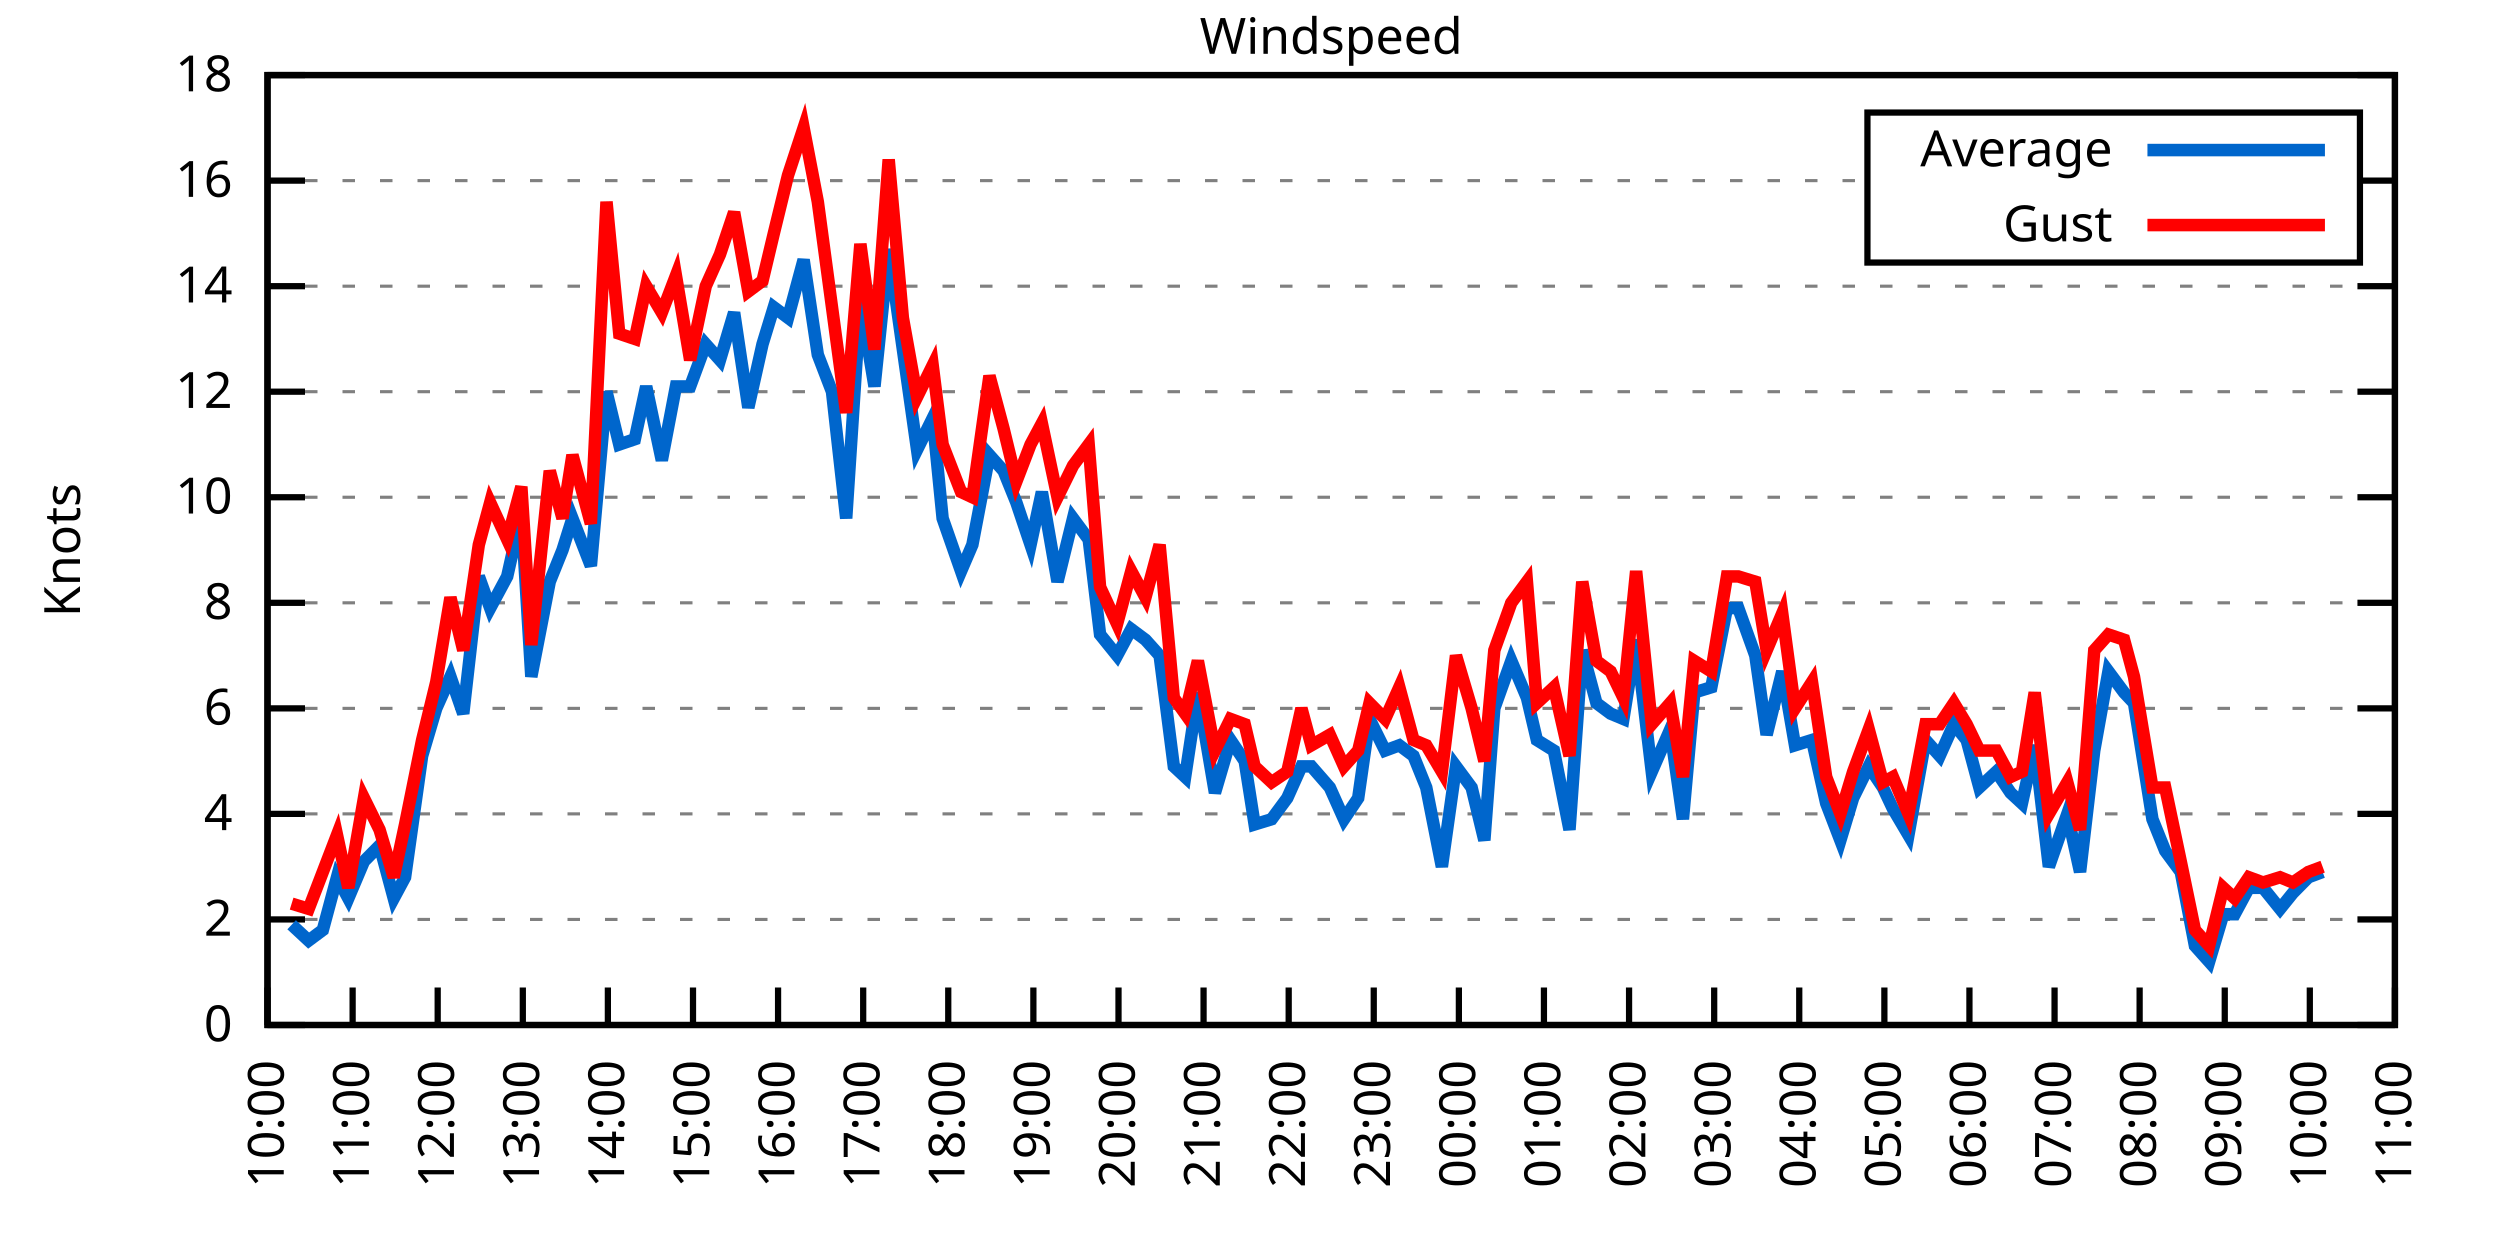
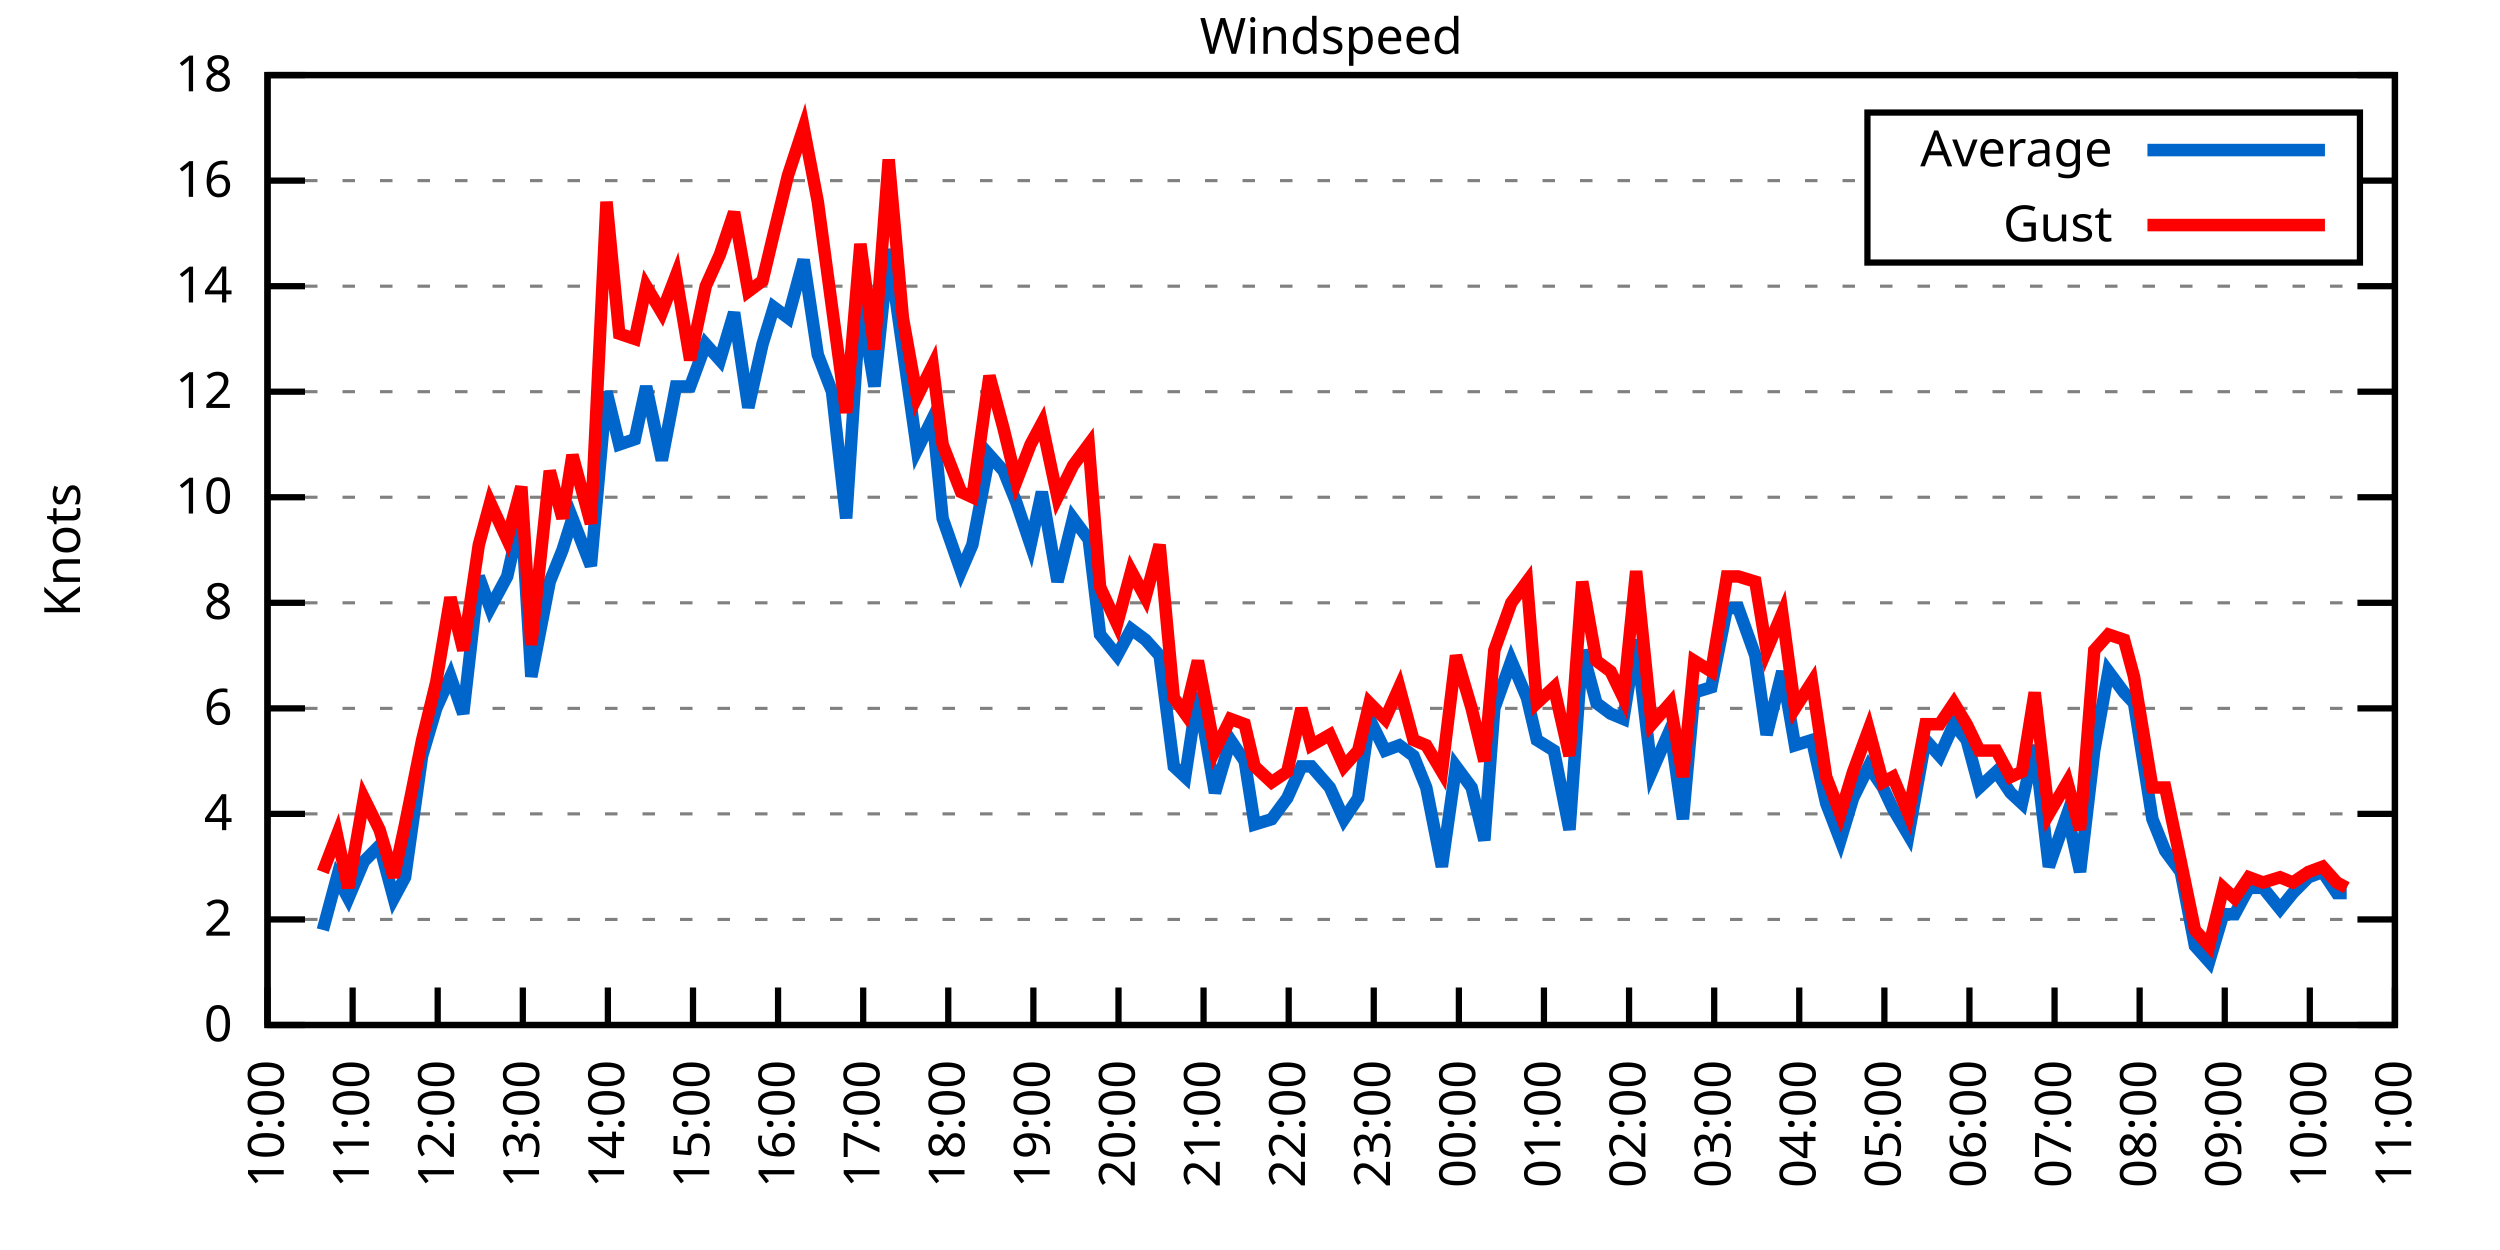
<svg xmlns="http://www.w3.org/2000/svg" xmlns:xlink="http://www.w3.org/1999/xlink" width="400" height="200" viewBox="0 0 400 200">
  <g id="gnuplot_canvas">
    <rect x="0" y="0" width="400" height="200" fill="none" />
    <defs>
      <circle id="gpDot" r="0.5" stroke-width="0.5" stroke="currentColor" />
      <path id="gpPt0" stroke-width="0.333" stroke="currentColor" d="M-1,0 h2 M0,-1 v2" />
      <path id="gpPt1" stroke-width="0.333" stroke="currentColor" d="M-1,-1 L1,1 M1,-1 L-1,1" />
      <path id="gpPt2" stroke-width="0.333" stroke="currentColor" d="M-1,0 L1,0 M0,-1 L0,1 M-1,-1 L1,1 M-1,1 L1,-1" />
      <rect id="gpPt3" stroke-width="0.333" stroke="currentColor" x="-1" y="-1" width="2" height="2" />
      <rect id="gpPt4" stroke-width="0.333" stroke="currentColor" fill="currentColor" x="-1" y="-1" width="2" height="2" />
      <circle id="gpPt5" stroke-width="0.333" stroke="currentColor" cx="0" cy="0" r="1" />
      <use xlink:href="#gpPt5" id="gpPt6" fill="currentColor" stroke="none" />
      <path id="gpPt7" stroke-width="0.333" stroke="currentColor" d="M0,-1.33 L-1.33,0.67 L1.33,0.67 z" />
      <use xlink:href="#gpPt7" id="gpPt8" fill="currentColor" stroke="none" />
      <use xlink:href="#gpPt7" id="gpPt9" stroke="currentColor" transform="rotate(180)" />
      <use xlink:href="#gpPt9" id="gpPt10" fill="currentColor" stroke="none" />
      <use xlink:href="#gpPt3" id="gpPt11" stroke="currentColor" transform="rotate(45)" />
      <use xlink:href="#gpPt11" id="gpPt12" fill="currentColor" stroke="none" />
      <path id="gpPt13" stroke-width="0.333" stroke="currentColor" d="M0,1.330 L1.265,0.411 L0.782,-1.067 L-0.782,-1.076 L-1.265,0.411 z" />
      <use xlink:href="#gpPt13" id="gpPt14" fill="currentColor" stroke="none" />
      <filter id="textbox" filterUnits="objectBoundingBox" x="0" y="0" height="1" width="1">
        <feFlood flood-color="white" flood-opacity="1" result="bgnd" />
        <feComposite in="SourceGraphic" in2="bgnd" operator="atop" />
      </filter>
      <filter id="greybox" filterUnits="objectBoundingBox" x="0" y="0" height="1" width="1">
        <feFlood flood-color="lightgrey" flood-opacity="1" result="grey" />
        <feComposite in="SourceGraphic" in2="grey" operator="atop" />
      </filter>
    </defs>
    <g fill="none" color="white" stroke="currentColor" stroke-width="1.00" stroke-linecap="butt" stroke-linejoin="miter">
</g>
    <g fill="none" color="black" stroke="currentColor" stroke-width="1.00" stroke-linecap="butt" stroke-linejoin="miter">
      <g stroke="none" shape-rendering="crispEdges">
        <polygon fill="rgb(255, 255, 255)" points="42.80,164.00 383.18,164.00 383.18,12.02 42.80,12.02 " />
      </g>
    </g>
    <g fill="none" color="black" stroke="currentColor" stroke-width="1.00" stroke-linecap="butt" stroke-linejoin="miter">
</g>
    <g fill="none" color="black" stroke="black" stroke-width="0.50" stroke-linecap="butt" stroke-linejoin="miter">
</g>
    <g fill="none" color="gray" stroke="currentColor" stroke-width="0.50" stroke-linecap="butt" stroke-linejoin="miter">
      <path stroke="gray" stroke-dasharray="2,4" class="gridline" d="M42.80,164.00 L383.19,164.00  " />
    </g>
    <g fill="none" color="gray" stroke="gray" stroke-width="1.00" stroke-linecap="butt" stroke-linejoin="miter">
</g>
    <g fill="none" color="black" stroke="currentColor" stroke-width="1.00" stroke-linecap="butt" stroke-linejoin="miter">
      <path stroke="black" d="M42.80,164.00 L48.80,164.00 M383.19,164.00 L377.19,164.00  " />
      <g transform="translate(37.20,166.60)" stroke="none" fill="black" font-family="Sans" font-size="8.00" text-anchor="end">
        <text>
          <tspan font-family="Sans"> 0</tspan>
        </text>
      </g>
    </g>
    <g fill="none" color="black" stroke="currentColor" stroke-width="1.00" stroke-linecap="butt" stroke-linejoin="miter">
</g>
    <g fill="none" color="black" stroke="black" stroke-width="0.50" stroke-linecap="butt" stroke-linejoin="miter">
</g>
    <g fill="none" color="gray" stroke="currentColor" stroke-width="0.50" stroke-linecap="butt" stroke-linejoin="miter">
      <path stroke="gray" stroke-dasharray="2,4" class="gridline" d="M42.80,147.11 L383.19,147.11  " />
    </g>
    <g fill="none" color="gray" stroke="gray" stroke-width="1.00" stroke-linecap="butt" stroke-linejoin="miter">
</g>
    <g fill="none" color="black" stroke="currentColor" stroke-width="1.00" stroke-linecap="butt" stroke-linejoin="miter">
      <path stroke="black" d="M42.80,147.11 L48.80,147.11 M383.19,147.11 L377.19,147.11  " />
      <g transform="translate(37.20,149.71)" stroke="none" fill="black" font-family="Sans" font-size="8.00" text-anchor="end">
        <text>
          <tspan font-family="Sans"> 2</tspan>
        </text>
      </g>
    </g>
    <g fill="none" color="black" stroke="currentColor" stroke-width="1.00" stroke-linecap="butt" stroke-linejoin="miter">
</g>
    <g fill="none" color="black" stroke="black" stroke-width="0.50" stroke-linecap="butt" stroke-linejoin="miter">
</g>
    <g fill="none" color="gray" stroke="currentColor" stroke-width="0.50" stroke-linecap="butt" stroke-linejoin="miter">
      <path stroke="gray" stroke-dasharray="2,4" class="gridline" d="M42.80,130.22 L383.19,130.22  " />
    </g>
    <g fill="none" color="gray" stroke="gray" stroke-width="1.00" stroke-linecap="butt" stroke-linejoin="miter">
</g>
    <g fill="none" color="black" stroke="currentColor" stroke-width="1.00" stroke-linecap="butt" stroke-linejoin="miter">
      <path stroke="black" d="M42.80,130.22 L48.80,130.22 M383.19,130.22 L377.19,130.22  " />
      <g transform="translate(37.20,132.82)" stroke="none" fill="black" font-family="Sans" font-size="8.00" text-anchor="end">
        <text>
          <tspan font-family="Sans"> 4</tspan>
        </text>
      </g>
    </g>
    <g fill="none" color="black" stroke="currentColor" stroke-width="1.00" stroke-linecap="butt" stroke-linejoin="miter">
</g>
    <g fill="none" color="black" stroke="black" stroke-width="0.50" stroke-linecap="butt" stroke-linejoin="miter">
</g>
    <g fill="none" color="gray" stroke="currentColor" stroke-width="0.50" stroke-linecap="butt" stroke-linejoin="miter">
      <path stroke="gray" stroke-dasharray="2,4" class="gridline" d="M42.80,113.34 L383.19,113.34  " />
    </g>
    <g fill="none" color="gray" stroke="gray" stroke-width="1.00" stroke-linecap="butt" stroke-linejoin="miter">
</g>
    <g fill="none" color="black" stroke="currentColor" stroke-width="1.00" stroke-linecap="butt" stroke-linejoin="miter">
      <path stroke="black" d="M42.80,113.34 L48.80,113.34 M383.19,113.34 L377.19,113.34  " />
      <g transform="translate(37.20,115.94)" stroke="none" fill="black" font-family="Sans" font-size="8.00" text-anchor="end">
        <text>
          <tspan font-family="Sans"> 6</tspan>
        </text>
      </g>
    </g>
    <g fill="none" color="black" stroke="currentColor" stroke-width="1.00" stroke-linecap="butt" stroke-linejoin="miter">
</g>
    <g fill="none" color="black" stroke="black" stroke-width="0.50" stroke-linecap="butt" stroke-linejoin="miter">
</g>
    <g fill="none" color="gray" stroke="currentColor" stroke-width="0.50" stroke-linecap="butt" stroke-linejoin="miter">
      <path stroke="gray" stroke-dasharray="2,4" class="gridline" d="M42.80,96.45 L383.19,96.45  " />
    </g>
    <g fill="none" color="gray" stroke="gray" stroke-width="1.00" stroke-linecap="butt" stroke-linejoin="miter">
</g>
    <g fill="none" color="black" stroke="currentColor" stroke-width="1.00" stroke-linecap="butt" stroke-linejoin="miter">
      <path stroke="black" d="M42.80,96.45 L48.80,96.45 M383.19,96.45 L377.19,96.45  " />
      <g transform="translate(37.20,99.05)" stroke="none" fill="black" font-family="Sans" font-size="8.00" text-anchor="end">
        <text>
          <tspan font-family="Sans"> 8</tspan>
        </text>
      </g>
    </g>
    <g fill="none" color="black" stroke="currentColor" stroke-width="1.00" stroke-linecap="butt" stroke-linejoin="miter">
</g>
    <g fill="none" color="black" stroke="black" stroke-width="0.50" stroke-linecap="butt" stroke-linejoin="miter">
</g>
    <g fill="none" color="gray" stroke="currentColor" stroke-width="0.50" stroke-linecap="butt" stroke-linejoin="miter">
      <path stroke="gray" stroke-dasharray="2,4" class="gridline" d="M42.80,79.56 L383.19,79.56  " />
    </g>
    <g fill="none" color="gray" stroke="gray" stroke-width="1.00" stroke-linecap="butt" stroke-linejoin="miter">
</g>
    <g fill="none" color="black" stroke="currentColor" stroke-width="1.00" stroke-linecap="butt" stroke-linejoin="miter">
      <path stroke="black" d="M42.80,79.56 L48.80,79.56 M383.19,79.56 L377.19,79.56  " />
      <g transform="translate(37.20,82.16)" stroke="none" fill="black" font-family="Sans" font-size="8.00" text-anchor="end">
        <text>
          <tspan font-family="Sans"> 10</tspan>
        </text>
      </g>
    </g>
    <g fill="none" color="black" stroke="currentColor" stroke-width="1.00" stroke-linecap="butt" stroke-linejoin="miter">
</g>
    <g fill="none" color="black" stroke="black" stroke-width="0.50" stroke-linecap="butt" stroke-linejoin="miter">
</g>
    <g fill="none" color="gray" stroke="currentColor" stroke-width="0.50" stroke-linecap="butt" stroke-linejoin="miter">
      <path stroke="gray" stroke-dasharray="2,4" class="gridline" d="M42.80,62.67 L383.19,62.67  " />
    </g>
    <g fill="none" color="gray" stroke="gray" stroke-width="1.00" stroke-linecap="butt" stroke-linejoin="miter">
</g>
    <g fill="none" color="black" stroke="currentColor" stroke-width="1.00" stroke-linecap="butt" stroke-linejoin="miter">
      <path stroke="black" d="M42.80,62.67 L48.80,62.67 M383.19,62.67 L377.19,62.67  " />
      <g transform="translate(37.20,65.27)" stroke="none" fill="black" font-family="Sans" font-size="8.00" text-anchor="end">
        <text>
          <tspan font-family="Sans"> 12</tspan>
        </text>
      </g>
    </g>
    <g fill="none" color="black" stroke="currentColor" stroke-width="1.00" stroke-linecap="butt" stroke-linejoin="miter">
</g>
    <g fill="none" color="black" stroke="black" stroke-width="0.50" stroke-linecap="butt" stroke-linejoin="miter">
</g>
    <g fill="none" color="gray" stroke="currentColor" stroke-width="0.50" stroke-linecap="butt" stroke-linejoin="miter">
      <path stroke="gray" stroke-dasharray="2,4" class="gridline" d="M42.80,45.79 L383.19,45.79  " />
    </g>
    <g fill="none" color="gray" stroke="gray" stroke-width="1.00" stroke-linecap="butt" stroke-linejoin="miter">
</g>
    <g fill="none" color="black" stroke="currentColor" stroke-width="1.00" stroke-linecap="butt" stroke-linejoin="miter">
      <path stroke="black" d="M42.80,45.79 L48.80,45.79 M383.19,45.79 L377.19,45.79  " />
      <g transform="translate(37.20,48.39)" stroke="none" fill="black" font-family="Sans" font-size="8.00" text-anchor="end">
        <text>
          <tspan font-family="Sans"> 14</tspan>
        </text>
      </g>
    </g>
    <g fill="none" color="black" stroke="currentColor" stroke-width="1.00" stroke-linecap="butt" stroke-linejoin="miter">
</g>
    <g fill="none" color="black" stroke="black" stroke-width="0.50" stroke-linecap="butt" stroke-linejoin="miter">
</g>
    <g fill="none" color="gray" stroke="currentColor" stroke-width="0.50" stroke-linecap="butt" stroke-linejoin="miter">
      <path stroke="gray" stroke-dasharray="2,4" class="gridline" d="M42.80,28.90 L298.79,28.90 M377.59,28.90 L383.19,28.90  " />
    </g>
    <g fill="none" color="gray" stroke="gray" stroke-width="1.00" stroke-linecap="butt" stroke-linejoin="miter">
</g>
    <g fill="none" color="black" stroke="currentColor" stroke-width="1.00" stroke-linecap="butt" stroke-linejoin="miter">
      <path stroke="black" d="M42.80,28.90 L48.80,28.90 M383.19,28.90 L377.19,28.90  " />
      <g transform="translate(37.20,31.50)" stroke="none" fill="black" font-family="Sans" font-size="8.00" text-anchor="end">
        <text>
          <tspan font-family="Sans"> 16</tspan>
        </text>
      </g>
    </g>
    <g fill="none" color="black" stroke="currentColor" stroke-width="1.00" stroke-linecap="butt" stroke-linejoin="miter">
</g>
    <g fill="none" color="black" stroke="black" stroke-width="0.50" stroke-linecap="butt" stroke-linejoin="miter">
</g>
    <g fill="none" color="gray" stroke="currentColor" stroke-width="0.50" stroke-linecap="butt" stroke-linejoin="miter">
      <path stroke="gray" stroke-dasharray="2,4" class="gridline" d="M42.80,12.01 L383.19,12.01  " />
    </g>
    <g fill="none" color="gray" stroke="gray" stroke-width="1.00" stroke-linecap="butt" stroke-linejoin="miter">
</g>
    <g fill="none" color="black" stroke="currentColor" stroke-width="1.00" stroke-linecap="butt" stroke-linejoin="miter">
      <path stroke="black" d="M42.80,12.01 L48.80,12.01 M383.19,12.01 L377.19,12.01  " />
      <g transform="translate(37.20,14.61)" stroke="none" fill="black" font-family="Sans" font-size="8.00" text-anchor="end">
        <text>
          <tspan font-family="Sans"> 18</tspan>
        </text>
      </g>
    </g>
    <g fill="none" color="black" stroke="currentColor" stroke-width="1.00" stroke-linecap="butt" stroke-linejoin="miter">
      <path stroke="black" d="M42.80,164.00 L42.80,158.00  " />
      <g transform="translate(45.40,169.60) rotate(270.00)" stroke="none" fill="black" font-family="Sans" font-size="8.00" text-anchor="end">
        <text>
          <tspan font-family="Sans">10:00</tspan>
        </text>
      </g>
    </g>
    <g fill="none" color="black" stroke="currentColor" stroke-width="1.00" stroke-linecap="butt" stroke-linejoin="miter">
      <path stroke="black" d="M56.42,164.00 L56.42,158.00  " />
      <g transform="translate(59.02,169.60) rotate(270.00)" stroke="none" fill="black" font-family="Sans" font-size="8.00" text-anchor="end">
        <text>
          <tspan font-family="Sans">11:00</tspan>
        </text>
      </g>
    </g>
    <g fill="none" color="black" stroke="currentColor" stroke-width="1.00" stroke-linecap="butt" stroke-linejoin="miter">
      <path stroke="black" d="M70.03,164.00 L70.03,158.00  " />
      <g transform="translate(72.63,169.60) rotate(270.00)" stroke="none" fill="black" font-family="Sans" font-size="8.00" text-anchor="end">
        <text>
          <tspan font-family="Sans">12:00</tspan>
        </text>
      </g>
    </g>
    <g fill="none" color="black" stroke="currentColor" stroke-width="1.00" stroke-linecap="butt" stroke-linejoin="miter">
      <path stroke="black" d="M83.65,164.00 L83.65,158.00  " />
      <g transform="translate(86.25,169.60) rotate(270.00)" stroke="none" fill="black" font-family="Sans" font-size="8.00" text-anchor="end">
        <text>
          <tspan font-family="Sans">13:00</tspan>
        </text>
      </g>
    </g>
    <g fill="none" color="black" stroke="currentColor" stroke-width="1.00" stroke-linecap="butt" stroke-linejoin="miter">
      <path stroke="black" d="M97.26,164.00 L97.26,158.00  " />
      <g transform="translate(99.86,169.60) rotate(270.00)" stroke="none" fill="black" font-family="Sans" font-size="8.00" text-anchor="end">
        <text>
          <tspan font-family="Sans">14:00</tspan>
        </text>
      </g>
    </g>
    <g fill="none" color="black" stroke="currentColor" stroke-width="1.00" stroke-linecap="butt" stroke-linejoin="miter">
      <path stroke="black" d="M110.88,164.00 L110.88,158.00  " />
      <g transform="translate(113.48,169.60) rotate(270.00)" stroke="none" fill="black" font-family="Sans" font-size="8.00" text-anchor="end">
        <text>
          <tspan font-family="Sans">15:00</tspan>
        </text>
      </g>
    </g>
    <g fill="none" color="black" stroke="currentColor" stroke-width="1.00" stroke-linecap="butt" stroke-linejoin="miter">
      <path stroke="black" d="M124.49,164.00 L124.49,158.00  " />
      <g transform="translate(127.09,169.60) rotate(270.00)" stroke="none" fill="black" font-family="Sans" font-size="8.00" text-anchor="end">
        <text>
          <tspan font-family="Sans">16:00</tspan>
        </text>
      </g>
    </g>
    <g fill="none" color="black" stroke="currentColor" stroke-width="1.00" stroke-linecap="butt" stroke-linejoin="miter">
      <path stroke="black" d="M138.11,164.00 L138.11,158.00  " />
      <g transform="translate(140.71,169.60) rotate(270.00)" stroke="none" fill="black" font-family="Sans" font-size="8.00" text-anchor="end">
        <text>
          <tspan font-family="Sans">17:00</tspan>
        </text>
      </g>
    </g>
    <g fill="none" color="black" stroke="currentColor" stroke-width="1.00" stroke-linecap="butt" stroke-linejoin="miter">
      <path stroke="black" d="M151.72,164.00 L151.72,158.00  " />
      <g transform="translate(154.32,169.60) rotate(270.00)" stroke="none" fill="black" font-family="Sans" font-size="8.00" text-anchor="end">
        <text>
          <tspan font-family="Sans">18:00</tspan>
        </text>
      </g>
    </g>
    <g fill="none" color="black" stroke="currentColor" stroke-width="1.00" stroke-linecap="butt" stroke-linejoin="miter">
      <path stroke="black" d="M165.34,164.00 L165.34,158.00  " />
      <g transform="translate(167.94,169.60) rotate(270.00)" stroke="none" fill="black" font-family="Sans" font-size="8.00" text-anchor="end">
        <text>
          <tspan font-family="Sans">19:00</tspan>
        </text>
      </g>
    </g>
    <g fill="none" color="black" stroke="currentColor" stroke-width="1.00" stroke-linecap="butt" stroke-linejoin="miter">
      <path stroke="black" d="M178.96,164.00 L178.96,158.00  " />
      <g transform="translate(181.56,169.60) rotate(270.00)" stroke="none" fill="black" font-family="Sans" font-size="8.00" text-anchor="end">
        <text>
          <tspan font-family="Sans">20:00</tspan>
        </text>
      </g>
    </g>
    <g fill="none" color="black" stroke="currentColor" stroke-width="1.00" stroke-linecap="butt" stroke-linejoin="miter">
      <path stroke="black" d="M192.57,164.00 L192.57,158.00  " />
      <g transform="translate(195.17,169.60) rotate(270.00)" stroke="none" fill="black" font-family="Sans" font-size="8.00" text-anchor="end">
        <text>
          <tspan font-family="Sans">21:00</tspan>
        </text>
      </g>
    </g>
    <g fill="none" color="black" stroke="currentColor" stroke-width="1.00" stroke-linecap="butt" stroke-linejoin="miter">
      <path stroke="black" d="M206.19,164.00 L206.19,158.00  " />
      <g transform="translate(208.79,169.60) rotate(270.00)" stroke="none" fill="black" font-family="Sans" font-size="8.00" text-anchor="end">
        <text>
          <tspan font-family="Sans">22:00</tspan>
        </text>
      </g>
    </g>
    <g fill="none" color="black" stroke="currentColor" stroke-width="1.00" stroke-linecap="butt" stroke-linejoin="miter">
      <path stroke="black" d="M219.80,164.00 L219.80,158.00  " />
      <g transform="translate(222.40,169.60) rotate(270.00)" stroke="none" fill="black" font-family="Sans" font-size="8.00" text-anchor="end">
        <text>
          <tspan font-family="Sans">23:00</tspan>
        </text>
      </g>
    </g>
    <g fill="none" color="black" stroke="currentColor" stroke-width="1.00" stroke-linecap="butt" stroke-linejoin="miter">
      <path stroke="black" d="M233.42,164.00 L233.42,158.00  " />
      <g transform="translate(236.02,169.60) rotate(270.00)" stroke="none" fill="black" font-family="Sans" font-size="8.00" text-anchor="end">
        <text>
          <tspan font-family="Sans">00:00</tspan>
        </text>
      </g>
    </g>
    <g fill="none" color="black" stroke="currentColor" stroke-width="1.00" stroke-linecap="butt" stroke-linejoin="miter">
      <path stroke="black" d="M247.03,164.00 L247.03,158.00  " />
      <g transform="translate(249.63,169.60) rotate(270.00)" stroke="none" fill="black" font-family="Sans" font-size="8.00" text-anchor="end">
        <text>
          <tspan font-family="Sans">01:00</tspan>
        </text>
      </g>
    </g>
    <g fill="none" color="black" stroke="currentColor" stroke-width="1.00" stroke-linecap="butt" stroke-linejoin="miter">
      <path stroke="black" d="M260.65,164.00 L260.65,158.00  " />
      <g transform="translate(263.25,169.60) rotate(270.00)" stroke="none" fill="black" font-family="Sans" font-size="8.00" text-anchor="end">
        <text>
          <tspan font-family="Sans">02:00</tspan>
        </text>
      </g>
    </g>
    <g fill="none" color="black" stroke="currentColor" stroke-width="1.00" stroke-linecap="butt" stroke-linejoin="miter">
      <path stroke="black" d="M274.27,164.00 L274.27,158.00  " />
      <g transform="translate(276.87,169.60) rotate(270.00)" stroke="none" fill="black" font-family="Sans" font-size="8.00" text-anchor="end">
        <text>
          <tspan font-family="Sans">03:00</tspan>
        </text>
      </g>
    </g>
    <g fill="none" color="black" stroke="currentColor" stroke-width="1.00" stroke-linecap="butt" stroke-linejoin="miter">
      <path stroke="black" d="M287.88,164.00 L287.88,158.00  " />
      <g transform="translate(290.48,169.60) rotate(270.00)" stroke="none" fill="black" font-family="Sans" font-size="8.00" text-anchor="end">
        <text>
          <tspan font-family="Sans">04:00</tspan>
        </text>
      </g>
    </g>
    <g fill="none" color="black" stroke="currentColor" stroke-width="1.00" stroke-linecap="butt" stroke-linejoin="miter">
      <path stroke="black" d="M301.50,164.00 L301.50,158.00  " />
      <g transform="translate(304.10,169.60) rotate(270.00)" stroke="none" fill="black" font-family="Sans" font-size="8.00" text-anchor="end">
        <text>
          <tspan font-family="Sans">05:00</tspan>
        </text>
      </g>
    </g>
    <g fill="none" color="black" stroke="currentColor" stroke-width="1.00" stroke-linecap="butt" stroke-linejoin="miter">
      <path stroke="black" d="M315.11,164.00 L315.11,158.00  " />
      <g transform="translate(317.71,169.60) rotate(270.00)" stroke="none" fill="black" font-family="Sans" font-size="8.00" text-anchor="end">
        <text>
          <tspan font-family="Sans">06:00</tspan>
        </text>
      </g>
    </g>
    <g fill="none" color="black" stroke="currentColor" stroke-width="1.00" stroke-linecap="butt" stroke-linejoin="miter">
      <path stroke="black" d="M328.73,164.00 L328.73,158.00  " />
      <g transform="translate(331.33,169.60) rotate(270.00)" stroke="none" fill="black" font-family="Sans" font-size="8.00" text-anchor="end">
        <text>
          <tspan font-family="Sans">07:00</tspan>
        </text>
      </g>
    </g>
    <g fill="none" color="black" stroke="currentColor" stroke-width="1.00" stroke-linecap="butt" stroke-linejoin="miter">
      <path stroke="black" d="M342.34,164.00 L342.34,158.00  " />
      <g transform="translate(344.94,169.60) rotate(270.00)" stroke="none" fill="black" font-family="Sans" font-size="8.00" text-anchor="end">
        <text>
          <tspan font-family="Sans">08:00</tspan>
        </text>
      </g>
    </g>
    <g fill="none" color="black" stroke="currentColor" stroke-width="1.00" stroke-linecap="butt" stroke-linejoin="miter">
      <path stroke="black" d="M355.96,164.00 L355.96,158.00  " />
      <g transform="translate(358.56,169.60) rotate(270.00)" stroke="none" fill="black" font-family="Sans" font-size="8.00" text-anchor="end">
        <text>
          <tspan font-family="Sans">09:00</tspan>
        </text>
      </g>
    </g>
    <g fill="none" color="black" stroke="currentColor" stroke-width="1.00" stroke-linecap="butt" stroke-linejoin="miter">
      <path stroke="black" d="M369.57,164.00 L369.57,158.00  " />
      <g transform="translate(372.17,169.60) rotate(270.00)" stroke="none" fill="black" font-family="Sans" font-size="8.00" text-anchor="end">
        <text>
          <tspan font-family="Sans">10:00</tspan>
        </text>
      </g>
    </g>
    <g fill="none" color="black" stroke="currentColor" stroke-width="1.00" stroke-linecap="butt" stroke-linejoin="miter">
      <path stroke="black" d="M383.19,164.00 L383.19,158.00  " />
      <g transform="translate(385.79,169.60) rotate(270.00)" stroke="none" fill="black" font-family="Sans" font-size="8.00" text-anchor="end">
        <text>
          <tspan font-family="Sans">11:00</tspan>
        </text>
      </g>
    </g>
    <g fill="none" color="black" stroke="currentColor" stroke-width="1.00" stroke-linecap="butt" stroke-linejoin="miter">
</g>
    <g fill="none" color="black" stroke="currentColor" stroke-width="1.00" stroke-linecap="butt" stroke-linejoin="miter">
      <path stroke="black" d="M42.80,12.01 L42.80,164.00 L383.19,164.00 L383.19,12.01 L42.80,12.01 Z  " />
    </g>
    <g fill="none" color="black" stroke="currentColor" stroke-width="1.00" stroke-linecap="butt" stroke-linejoin="miter">
</g>
    <g fill="none" color="black" stroke="currentColor" stroke-width="1.00" stroke-linecap="butt" stroke-linejoin="miter">
      <path stroke="black" d="M298.79,42.01 L298.79,18.01 L377.59,18.01 L377.59,42.01 L298.79,42.01 Z  " />
    </g>
    <g id="Windspeed_plot_1">
      <g fill="none" color="white" stroke="black" stroke-width="2.00" stroke-linecap="butt" stroke-linejoin="miter">
</g>
      <g fill="none" color="black" stroke="currentColor" stroke-width="2.00" stroke-linecap="butt" stroke-linejoin="miter">
        <g transform="translate(337.99,26.61)" stroke="none" fill="black" font-family="Sans" font-size="8.00" text-anchor="end">
          <text>
            <tspan font-family="Sans">Average</tspan>
          </text>
        </g>
      </g>
      <g fill="none" color="black" stroke="currentColor" stroke-width="2.00" stroke-linecap="butt" stroke-linejoin="miter">
-         <path stroke="rgb(  0, 102, 204)" d="M343.59,24.01 L371.99,24.01 M46.66,147.96 L49.38,150.49 L51.65,148.80 L53.92,140.36 L55.73,143.73 L58.23,137.82   L60.73,135.29 L63.00,143.73 L64.81,140.36 L67.54,120.94 L69.80,113.34 L72.07,108.27 L74.12,114.18 L76.61,92.23   L78.43,97.29 L81.15,92.23 L83.42,82.09 L85.01,108.27 L87.96,93.07 L90.00,88.00 L91.59,82.94 L94.54,90.54   L97.04,62.67 L99.08,71.12 L101.57,70.27 L103.39,61.83 L105.89,73.65 L108.15,61.83 L110.42,61.83 L112.92,55.07   L115.19,57.61 L117.46,50.01 L119.73,65.21 L122.00,55.07 L123.81,49.16 L126.08,50.85 L128.58,41.56 L130.85,56.76   L133.12,62.67 L135.39,82.94 L137.66,48.32 L139.92,61.83 L142.19,39.87 L144.46,55.92 L146.73,71.96 L149.23,66.90   L150.82,82.94 L153.77,91.38 L155.58,87.16 L158.31,72.81 L160.57,75.34 L162.62,80.41 L164.89,87.16 L166.70,78.72   L169.20,93.07 L171.69,82.94 L174.19,86.32 L176.01,101.52 L178.73,104.89 L181.00,100.67 L183.27,102.36 L185.54,104.89   L187.81,122.62 L189.62,124.31 L191.66,110.80 L194.39,126.85 L196.88,118.40 L199.15,121.78 L200.74,131.91 L203.46,131.07   L205.96,127.69 L208.23,122.62 L209.82,122.62 L212.77,126.00 L215.04,131.07 L217.31,127.69 L219.12,115.03 L221.62,120.09   L223.89,119.25 L226.16,120.94 L228.20,126.00 L230.70,138.67 L232.96,122.62 L235.46,126.00 L237.50,134.45 L239.09,113.34   L241.81,105.74 L244.31,111.65 L245.90,118.40 L248.62,120.09 L251.12,132.76 L253.16,104.05 L255.43,112.49 L257.70,114.18   L259.74,115.03 L261.78,102.36 L264.28,123.47 L267.23,116.71 L269.27,131.07 L271.09,110.80 L273.81,109.96 L276.31,97.29   L278.12,97.29 L280.85,104.89 L282.66,117.56 L285.16,107.43 L287.20,119.25 L289.92,118.40 L292.19,128.54 L294.46,134.45   L296.50,127.69 L299.00,122.62 L301.27,126.00 L302.86,129.38 L305.35,133.60 L308.08,118.40 L310.35,120.94 L312.62,115.87   L314.66,118.40 L316.70,126.00 L319.42,123.47 L321.69,126.85 L323.51,128.54 L325.55,119.25 L327.82,138.67 L330.77,130.22   L332.81,139.51 L335.08,120.09 L337.35,107.43 L339.85,110.80 L341.44,112.49 L344.39,131.07 L346.43,136.14 L348.92,139.51   L351.19,151.33 L353.46,153.87 L355.73,146.27 L357.55,146.27 L359.82,142.05 L362.09,142.05 L364.81,145.42 L366.85,142.89   L369.35,140.36 L371.62,139.51  " />
+         <path stroke="rgb(  0, 102, 204)" d="M343.59,24.01 L371.99,24.01 M51.65,148.80 L53.92,140.36 L55.73,143.73 L58.23,137.82 L60.73,135.29 L63.00,143.73   L64.81,140.36 L67.54,120.94 L69.80,113.34 L72.07,108.27 L74.12,114.18 L76.61,92.23 L78.43,97.29 L81.15,92.23   L83.42,82.09 L85.01,108.27 L87.96,93.07 L90.00,88.00 L91.59,82.94 L94.54,90.54 L97.04,62.67 L99.08,71.12   L101.57,70.27 L103.39,61.83 L105.89,73.65 L108.15,61.83 L110.42,61.83 L112.92,55.07 L115.19,57.61 L117.46,50.01   L119.73,65.21 L122.00,55.07 L123.81,49.16 L126.08,50.85 L128.58,41.56 L130.85,56.76 L133.12,62.67 L135.39,82.94   L137.66,48.32 L139.92,61.83 L142.19,39.87 L144.46,55.92 L146.73,71.96 L149.23,66.90 L150.82,82.94 L153.77,91.38   L155.58,87.16 L158.31,72.81 L160.57,75.34 L162.62,80.41 L164.89,87.16 L166.70,78.72 L169.20,93.07 L171.69,82.94   L174.19,86.32 L176.01,101.52 L178.73,104.89 L181.00,100.67 L183.27,102.36 L185.54,104.89 L187.81,122.62 L189.62,124.31   L191.66,110.80 L194.39,126.85 L196.88,118.40 L199.15,121.78 L200.74,131.91 L203.46,131.07 L205.96,127.69 L208.23,122.62   L209.82,122.62 L212.77,126.00 L215.04,131.07 L217.31,127.69 L219.12,115.03 L221.62,120.09 L223.89,119.25 L226.16,120.94   L228.20,126.00 L230.70,138.67 L232.96,122.62 L235.46,126.00 L237.50,134.45 L239.09,113.34 L241.81,105.74 L244.31,111.65   L245.90,118.40 L248.62,120.09 L251.12,132.76 L253.16,104.05 L255.43,112.49 L257.70,114.18 L259.74,115.03 L261.78,102.36   L264.28,123.47 L267.23,116.71 L269.27,131.07 L271.09,110.80 L273.81,109.96 L276.31,97.29 L278.12,97.29 L280.85,104.89   L282.66,117.56 L285.16,107.43 L287.20,119.25 L289.92,118.40 L292.19,128.54 L294.46,134.45 L296.50,127.69 L299.00,122.62   L301.27,126.00 L302.86,129.38 L305.35,133.60 L308.08,118.40 L310.35,120.94 L312.62,115.87 L314.66,118.40 L316.70,126.00   L319.42,123.47 L321.69,126.85 L323.51,128.54 L325.55,119.25 L327.82,138.67 L330.77,130.22 L332.81,139.51 L335.08,120.09   L337.35,107.43 L339.85,110.80 L341.44,112.49 L344.39,131.07 L346.43,136.14 L348.92,139.51 L351.19,151.33 L353.46,153.87   L355.73,146.27 L357.55,146.27 L359.82,142.05 L362.09,142.05 L364.81,145.42 L366.85,142.89 L369.35,140.36 L371.62,139.51   L373.89,142.89 L375.47,142.89  " />
      </g>
    </g>
    <g id="Windspeed_plot_2">
      <g fill="none" color="black" stroke="currentColor" stroke-width="2.00" stroke-linecap="butt" stroke-linejoin="miter">
        <g transform="translate(337.99,38.61)" stroke="none" fill="black" font-family="Sans" font-size="8.00" text-anchor="end">
          <text>
            <tspan font-family="Sans">Gust</tspan>
          </text>
        </g>
      </g>
      <g fill="none" color="black" stroke="currentColor" stroke-width="2.00" stroke-linecap="butt" stroke-linejoin="miter">
-         <path stroke="rgb(255,   0,   0)" d="M343.59,36.01 L371.99,36.01 M46.66,144.58 L49.38,145.42 L51.65,139.51 L53.92,133.60 L55.73,142.05 L58.23,127.69   L60.73,132.76 L63.00,140.36 L64.81,131.91 L67.54,118.40 L69.80,109.11 L72.07,95.60 L74.12,104.05 L76.61,87.16   L78.43,80.41 L81.15,86.32 L83.42,77.87 L85.01,103.20 L87.96,75.34 L90.00,82.94 L91.59,72.81 L94.54,83.78   L97.04,32.28 L99.08,53.39 L101.57,54.23 L103.39,45.79 L105.89,50.01 L108.15,44.10 L110.42,57.61 L112.92,45.79   L115.19,40.72 L117.46,33.96 L119.73,46.63 L122.00,44.94 L123.81,37.34 L126.08,28.05 L128.58,20.45 L130.85,32.28   L133.12,49.16 L135.39,66.05 L137.66,39.03 L139.92,55.92 L142.19,25.52 L144.46,50.85 L146.73,63.52 L149.23,58.45   L150.82,71.12 L153.77,78.72 L155.58,79.56 L158.31,60.14 L160.57,68.58 L162.62,77.03 L164.89,71.12 L166.70,67.74   L169.20,79.56 L171.69,74.49 L174.19,71.12 L176.01,93.92 L178.73,99.83 L181.00,91.38 L183.27,95.60 L185.54,87.16   L187.81,111.65 L189.62,114.18 L191.66,105.74 L194.39,120.09 L196.88,115.03 L199.15,115.87 L200.74,122.62 L203.46,125.16   L205.96,123.47 L208.23,113.34 L209.82,119.25 L212.77,117.56 L215.04,122.62 L217.31,120.09 L219.12,112.49 L221.62,115.03   L223.89,109.96 L226.16,118.40 L228.20,119.25 L230.70,123.47 L232.96,104.89 L235.46,113.34 L237.50,121.78 L239.09,104.05   L241.81,96.45 L244.31,93.07 L245.90,112.49 L248.62,109.96 L251.12,120.94 L253.16,93.07 L255.43,105.74 L257.70,107.43   L259.74,111.65 L261.78,91.38 L264.28,115.87 L267.23,112.49 L269.27,124.31 L271.09,105.74 L273.81,107.43 L276.31,92.23   L278.12,92.23 L280.85,93.07 L282.66,104.05 L285.16,98.14 L287.20,113.34 L289.92,109.11 L292.19,124.31 L294.46,130.22   L296.50,123.47 L299.00,116.71 L301.27,125.16 L302.86,124.31 L305.35,130.22 L308.08,115.87 L310.35,115.87 L312.62,112.49   L314.66,115.87 L316.70,120.09 L319.42,120.09 L321.69,124.31 L323.51,123.47 L325.55,110.80 L327.82,130.22 L330.77,125.16   L332.81,132.76 L335.08,104.05 L337.35,101.52 L339.85,102.36 L341.44,108.27 L344.39,126.00 L346.43,126.00 L348.92,137.82   L351.19,148.80 L353.46,151.33 L355.73,142.05 L357.55,143.73 L359.82,140.36 L362.09,141.20 L364.81,140.36 L366.85,141.20   L369.35,139.51 L371.62,138.67  " />
+         <path stroke="rgb(255,   0,   0)" d="M343.59,36.01 L371.99,36.01 M51.65,139.51 L53.92,133.60 L55.73,142.05 L58.23,127.69 L60.73,132.76 L63.00,140.36   L64.81,131.91 L67.54,118.40 L69.80,109.11 L72.07,95.60 L74.12,104.05 L76.61,87.16 L78.43,80.41 L81.15,86.32   L83.42,77.87 L85.01,103.20 L87.96,75.34 L90.00,82.94 L91.59,72.81 L94.54,83.78 L97.04,32.28 L99.08,53.39   L101.57,54.23 L103.39,45.79 L105.89,50.01 L108.15,44.10 L110.42,57.61 L112.92,45.79 L115.19,40.72 L117.46,33.96   L119.73,46.63 L122.00,44.94 L123.81,37.34 L126.08,28.05 L128.58,20.45 L130.85,32.28 L133.12,49.16 L135.39,66.05   L137.66,39.03 L139.92,55.92 L142.19,25.52 L144.46,50.85 L146.73,63.52 L149.23,58.45 L150.82,71.12 L153.77,78.72   L155.58,79.56 L158.31,60.14 L160.57,68.58 L162.62,77.03 L164.89,71.12 L166.70,67.74 L169.20,79.56 L171.69,74.49   L174.19,71.12 L176.01,93.92 L178.73,99.83 L181.00,91.38 L183.27,95.60 L185.54,87.16 L187.81,111.65 L189.62,114.18   L191.66,105.74 L194.39,120.09 L196.88,115.03 L199.15,115.87 L200.74,122.62 L203.46,125.16 L205.96,123.47 L208.23,113.34   L209.82,119.25 L212.77,117.56 L215.04,122.62 L217.31,120.09 L219.12,112.49 L221.62,115.03 L223.89,109.96 L226.16,118.40   L228.20,119.25 L230.70,123.47 L232.96,104.89 L235.46,113.34 L237.50,121.78 L239.09,104.05 L241.81,96.45 L244.31,93.07   L245.90,112.49 L248.62,109.96 L251.12,120.94 L253.16,93.07 L255.43,105.74 L257.70,107.43 L259.74,111.65 L261.78,91.38   L264.28,115.87 L267.23,112.49 L269.27,124.31 L271.09,105.74 L273.81,107.43 L276.31,92.23 L278.12,92.23 L280.85,93.07   L282.66,104.05 L285.16,98.14 L287.20,113.34 L289.92,109.11 L292.19,124.31 L294.46,130.22 L296.50,123.47 L299.00,116.71   L301.27,125.16 L302.86,124.31 L305.35,130.22 L308.08,115.87 L310.35,115.87 L312.62,112.49 L314.66,115.87 L316.70,120.09   L319.42,120.09 L321.69,124.31 L323.51,123.47 L325.55,110.80 L327.82,130.22 L330.77,125.16 L332.81,132.76 L335.08,104.05   L337.35,101.52 L339.85,102.36 L341.44,108.27 L344.39,126.00 L346.43,126.00 L348.92,137.82 L351.19,148.80 L353.46,151.33   L355.73,142.05 L357.55,143.73 L359.82,140.36 L362.09,141.20 L364.81,140.36 L366.85,141.20 L369.35,139.51 L371.62,138.67   L373.89,141.20 L375.47,142.05  " />
      </g>
    </g>
    <g fill="none" color="black" stroke="currentColor" stroke-width="2.00" stroke-linecap="butt" stroke-linejoin="miter">
</g>
    <g fill="none" color="black" stroke="black" stroke-width="1.00" stroke-linecap="butt" stroke-linejoin="miter">
</g>
    <g fill="none" color="black" stroke="currentColor" stroke-width="1.00" stroke-linecap="butt" stroke-linejoin="miter">
      <path stroke="black" d="M42.80,12.01 L42.80,164.00 L383.19,164.00 L383.19,12.01 L42.80,12.01 Z  " />
      <g transform="translate(12.80,88.01) rotate(270.00)" stroke="none" fill="black" font-family="Sans" font-size="8.00" text-anchor="middle">
        <text>
          <tspan font-family="Sans">Knots</tspan>
        </text>
      </g>
    </g>
    <g fill="none" color="black" stroke="currentColor" stroke-width="1.00" stroke-linecap="butt" stroke-linejoin="miter">
</g>
    <g fill="none" color="black" stroke="currentColor" stroke-width="1.00" stroke-linecap="butt" stroke-linejoin="miter">
      <g transform="translate(212.99,8.61)" stroke="none" fill="black" font-family="Sans" font-size="8.00" text-anchor="middle">
        <text>
          <tspan font-family="Sans">Windspeed</tspan>
        </text>
      </g>
    </g>
    <g fill="none" color="black" stroke="currentColor" stroke-width="1.00" stroke-linecap="butt" stroke-linejoin="miter">
</g>
  </g>
</svg>
